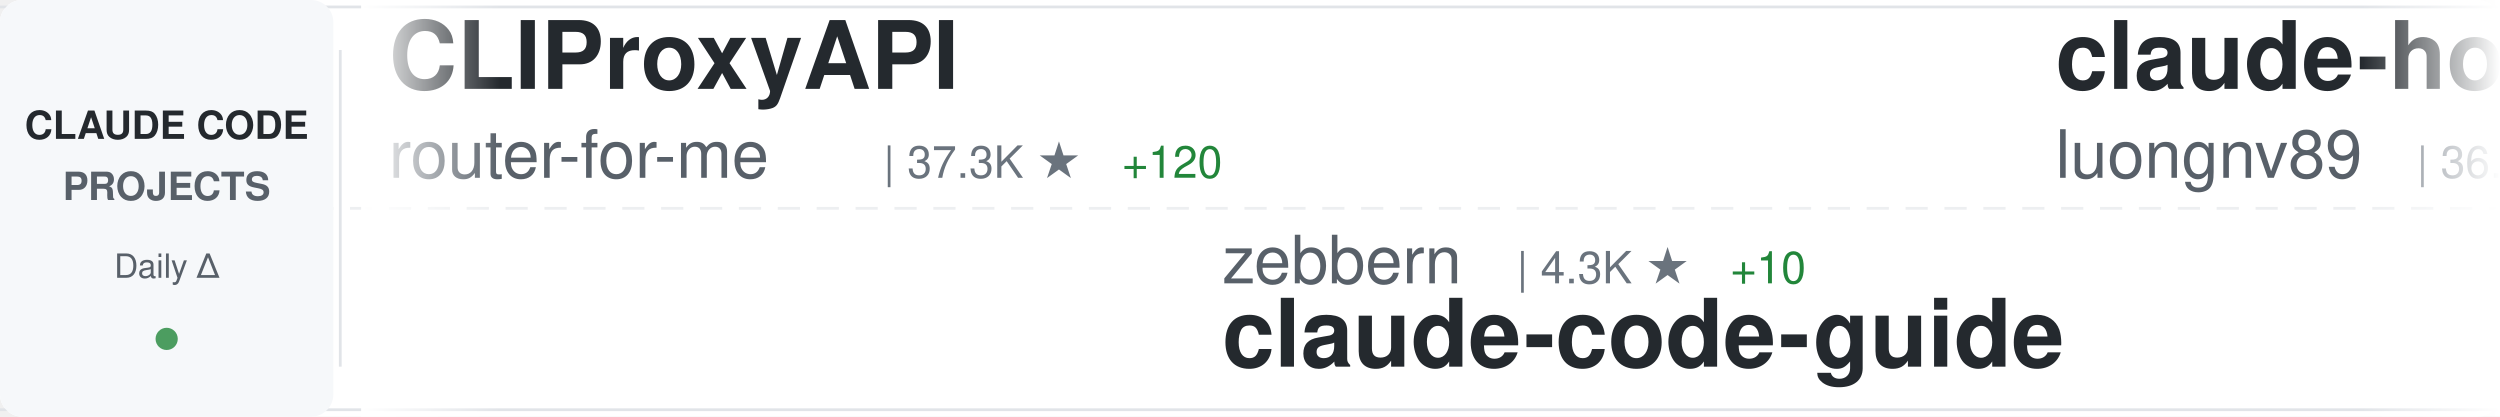
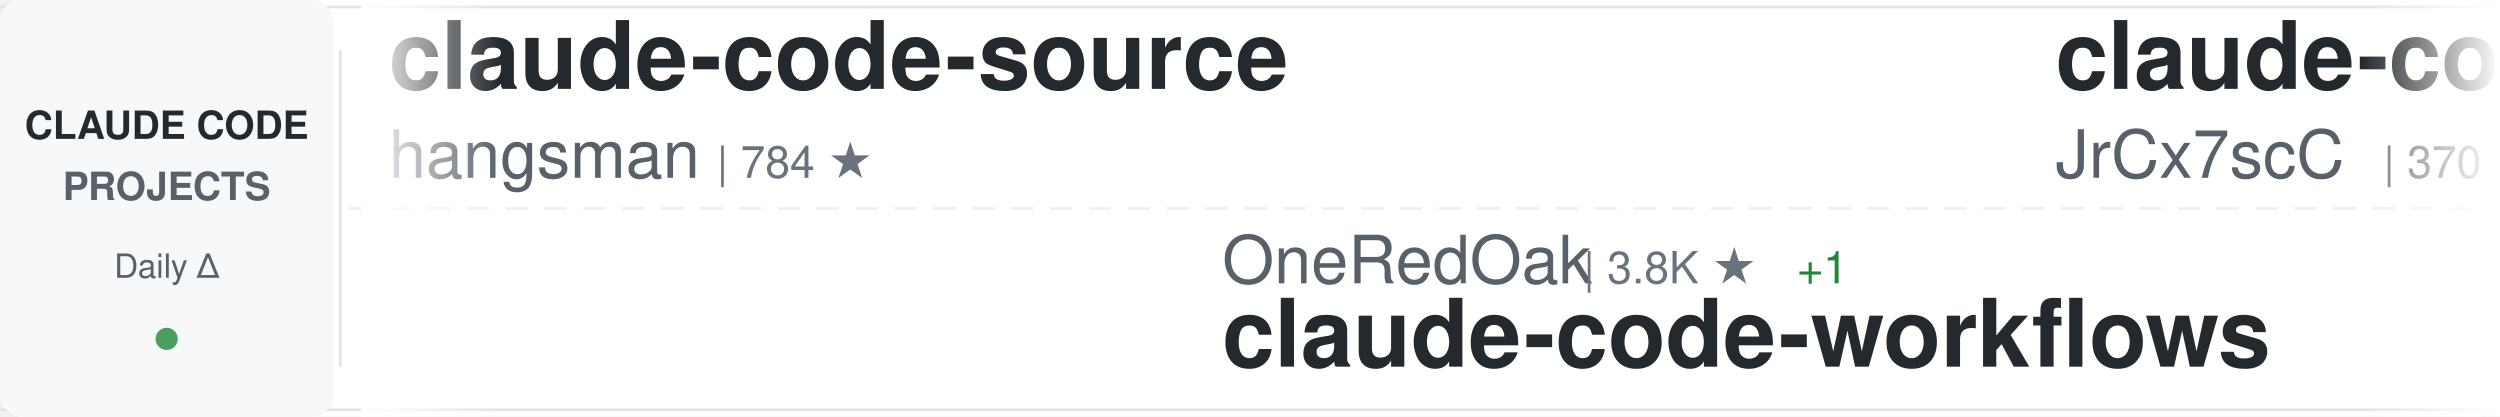
<svg xmlns="http://www.w3.org/2000/svg" width="900" height="150">
  <defs>
    <linearGradient id="awesomeLeftFade" x1="0%" y1="0%" x2="100%" y2="0%">
      <stop offset="0%" style="stop-color:#ffffff;stop-opacity:1" />
      <stop offset="100%" style="stop-color:#ffffff;stop-opacity:0" />
    </linearGradient>
    <linearGradient id="awesomeRightFade" x1="0%" y1="0%" x2="100%" y2="0%">
      <stop offset="0%" style="stop-color:#ffffff;stop-opacity:0" />
      <stop offset="100%" style="stop-color:#ffffff;stop-opacity:1" />
    </linearGradient>
  </defs>
  <rect width="900" height="150" fill="#ffffff" rx="8" />
  <rect x="0" y="2" width="900" height="1" fill="#e1e4e8" />
  <rect x="0" y="147" width="900" height="1" fill="#e1e4e8" />
  <line x1="0" y1="75" x2="900" y2="75" stroke="#e1e4e8" stroke-width="1" stroke-dasharray="8 6" opacity="0.6" />
  <rect x="0" y="0" width="120" height="150" fill="#f6f8fa" rx="8" />
  <text x="60" y="50" font-family="-apple-system, BlinkMacSystemFont, 'Segoe UI', Helvetica, Arial, sans-serif" font-size="14" font-weight="600" fill="#24292e" text-anchor="middle">CLAUDE CODE</text>
  <text x="60" y="72" font-family="-apple-system, BlinkMacSystemFont, 'Segoe UI', Helvetica, Arial, sans-serif" font-size="14" font-weight="600" fill="#586069" text-anchor="middle">PROJECTS</text>
  <text x="60" y="100" font-family="-apple-system, BlinkMacSystemFont, 'Segoe UI', Helvetica, Arial, sans-serif" font-size="12" font-weight="500" fill="#586069" text-anchor="middle">Daily Δ</text>
  <circle cx="60" cy="122" r="4" fill="#22863a" opacity="0.8" />
  <rect x="122" y="18" width="1" height="114" fill="#e1e4e8" />
  <clipPath id="awesomeTickerClip">
    <rect x="130" y="0" width="770" height="150" />
  </clipPath>
  <g clip-path="url(#awesomeTickerClip)">
    <g id="awesomeTickerItems">
      <animateTransform attributeName="transform" attributeType="XML" type="translate" from="0 0" to="-3000 0" dur="54s" repeatCount="indefinite" />
      <g transform="translate(0, 0)">
-         <text x="140" y="32" font-family="-apple-system, BlinkMacSystemFont, 'Segoe UI', Helvetica, Arial, sans-serif" font-size="34" font-weight="600" fill="#24292e">CLIProxyAPI</text>
-         <text x="140" y="64" font-family="-apple-system, BlinkMacSystemFont, 'Segoe UI', Helvetica, Arial, sans-serif" font-size="24" font-weight="400" fill="#586069">router-for-me</text>
-         <text x="318" y="64" font-family="-apple-system, BlinkMacSystemFont, 'Segoe UI', Helvetica, Arial, sans-serif" font-size="16" font-weight="500" fill="#6a737d">| 37.3K ★</text>
-         <text x="404" y="64" font-family="-apple-system, BlinkMacSystemFont, 'Segoe UI', Helvetica, Arial, sans-serif" font-size="16" font-weight="500" fill="#22863a"> +120</text>
+         <text x="140" y="32" font-family="-apple-system, BlinkMacSystemFont, 'Segoe UI', Helvetica, Arial, sans-serif" font-size="34" font-weight="600" fill="#24292e">claude-code-source</text>
+         <text x="140" y="64" font-family="-apple-system, BlinkMacSystemFont, 'Segoe UI', Helvetica, Arial, sans-serif" font-size="24" font-weight="400" fill="#586069">hangsman</text>
+         <text x="258" y="64" font-family="-apple-system, BlinkMacSystemFont, 'Segoe UI', Helvetica, Arial, sans-serif" font-size="16" font-weight="500" fill="#6a737d">| 784 ★</text>
      </g>
      <g transform="translate(300, 0)">
-         <text x="140" y="102" font-family="-apple-system, BlinkMacSystemFont, 'Segoe UI', Helvetica, Arial, sans-serif" font-size="24" font-weight="400" fill="#586069">zebbern</text>
-         <text x="246" y="102" font-family="-apple-system, BlinkMacSystemFont, 'Segoe UI', Helvetica, Arial, sans-serif" font-size="16" font-weight="500" fill="#6a737d">| 4.3K ★</text>
-         <text x="323" y="102" font-family="-apple-system, BlinkMacSystemFont, 'Segoe UI', Helvetica, Arial, sans-serif" font-size="16" font-weight="500" fill="#22863a"> +10</text>
-         <text x="140" y="132" font-family="-apple-system, BlinkMacSystemFont, 'Segoe UI', Helvetica, Arial, sans-serif" font-size="34" font-weight="600" fill="#24292e">claude-code-guide</text>
+         <text x="140" y="102" font-family="-apple-system, BlinkMacSystemFont, 'Segoe UI', Helvetica, Arial, sans-serif" font-size="24" font-weight="400" fill="#586069">OneRedOak</text>
+         <text x="270" y="102" font-family="-apple-system, BlinkMacSystemFont, 'Segoe UI', Helvetica, Arial, sans-serif" font-size="16" font-weight="500" fill="#6a737d">| 3.8K ★</text>
+         <text x="347" y="102" font-family="-apple-system, BlinkMacSystemFont, 'Segoe UI', Helvetica, Arial, sans-serif" font-size="16" font-weight="500" fill="#22863a"> +1</text>
+         <text x="140" y="132" font-family="-apple-system, BlinkMacSystemFont, 'Segoe UI', Helvetica, Arial, sans-serif" font-size="34" font-weight="600" fill="#24292e">claude-code-workflows</text>
      </g>
      <g transform="translate(600, 0)">
-         <text x="140" y="32" font-family="-apple-system, BlinkMacSystemFont, 'Segoe UI', Helvetica, Arial, sans-serif" font-size="34" font-weight="600" fill="#24292e">claude-howto</text>
-         <text x="140" y="64" font-family="-apple-system, BlinkMacSystemFont, 'Segoe UI', Helvetica, Arial, sans-serif" font-size="24" font-weight="400" fill="#586069">luongnv89</text>
-         <text x="270" y="64" font-family="-apple-system, BlinkMacSystemFont, 'Segoe UI', Helvetica, Arial, sans-serif" font-size="16" font-weight="500" fill="#6a737d">| 36.9K ★</text>
-         <text x="356" y="64" font-family="-apple-system, BlinkMacSystemFont, 'Segoe UI', Helvetica, Arial, sans-serif" font-size="16" font-weight="500" fill="#22863a"> +167</text>
+         <text x="140" y="32" font-family="-apple-system, BlinkMacSystemFont, 'Segoe UI', Helvetica, Arial, sans-serif" font-size="34" font-weight="600" fill="#24292e">claude-code-source</text>
+         <text x="140" y="64" font-family="-apple-system, BlinkMacSystemFont, 'Segoe UI', Helvetica, Arial, sans-serif" font-size="24" font-weight="400" fill="#586069">JrCx7scC</text>
+         <text x="258" y="64" font-family="-apple-system, BlinkMacSystemFont, 'Segoe UI', Helvetica, Arial, sans-serif" font-size="16" font-weight="500" fill="#6a737d">| 370 ★</text>
      </g>
      <g transform="translate(900, 0)">
-         <text x="140" y="102" font-family="-apple-system, BlinkMacSystemFont, 'Segoe UI', Helvetica, Arial, sans-serif" font-size="24" font-weight="400" fill="#586069">fuergaosi233</text>
-         <text x="306" y="102" font-family="-apple-system, BlinkMacSystemFont, 'Segoe UI', Helvetica, Arial, sans-serif" font-size="16" font-weight="500" fill="#6a737d">| 2.7K ★</text>
-         <text x="383" y="102" font-family="-apple-system, BlinkMacSystemFont, 'Segoe UI', Helvetica, Arial, sans-serif" font-size="16" font-weight="500" fill="#22863a"> +7</text>
-         <text x="140" y="132" font-family="-apple-system, BlinkMacSystemFont, 'Segoe UI', Helvetica, Arial, sans-serif" font-size="34" font-weight="600" fill="#24292e">claude-code-proxy</text>
+         <text x="140" y="102" font-family="-apple-system, BlinkMacSystemFont, 'Segoe UI', Helvetica, Arial, sans-serif" font-size="24" font-weight="400" fill="#586069">edmund-io</text>
+         <text x="270" y="102" font-family="-apple-system, BlinkMacSystemFont, 'Segoe UI', Helvetica, Arial, sans-serif" font-size="16" font-weight="500" fill="#6a737d">| 1.5K ★</text>
+         <text x="347" y="102" font-family="-apple-system, BlinkMacSystemFont, 'Segoe UI', Helvetica, Arial, sans-serif" font-size="16" font-weight="500" fill="#22863a"> +1</text>
+         <text x="140" y="132" font-family="-apple-system, BlinkMacSystemFont, 'Segoe UI', Helvetica, Arial, sans-serif" font-size="34" font-weight="600" fill="#24292e">edmunds-claude-code</text>
      </g>
      <g transform="translate(1200, 0)">
-         <text x="140" y="32" font-family="-apple-system, BlinkMacSystemFont, 'Segoe UI', Helvetica, Arial, sans-serif" font-size="34" font-weight="600" fill="#24292e">claude-code-rev</text>
-         <text x="140" y="64" font-family="-apple-system, BlinkMacSystemFont, 'Segoe UI', Helvetica, Arial, sans-serif" font-size="24" font-weight="400" fill="#586069">oboard</text>
-         <text x="234" y="64" font-family="-apple-system, BlinkMacSystemFont, 'Segoe UI', Helvetica, Arial, sans-serif" font-size="16" font-weight="500" fill="#6a737d">| 3.2K ★</text>
-         <text x="311" y="64" font-family="-apple-system, BlinkMacSystemFont, 'Segoe UI', Helvetica, Arial, sans-serif" font-size="16" font-weight="500" fill="#22863a"> +1</text>
+         <text x="140" y="32" font-family="-apple-system, BlinkMacSystemFont, 'Segoe UI', Helvetica, Arial, sans-serif" font-size="34" font-weight="600" fill="#24292e">Auto-claude-code-researc...</text>
+         <text x="140" y="64" font-family="-apple-system, BlinkMacSystemFont, 'Segoe UI', Helvetica, Arial, sans-serif" font-size="24" font-weight="400" fill="#586069">wanshuiyin</text>
+         <text x="282" y="64" font-family="-apple-system, BlinkMacSystemFont, 'Segoe UI', Helvetica, Arial, sans-serif" font-size="16" font-weight="500" fill="#6a737d">| 12.0K ★</text>
+         <text x="368" y="64" font-family="-apple-system, BlinkMacSystemFont, 'Segoe UI', Helvetica, Arial, sans-serif" font-size="16" font-weight="500" fill="#22863a"> +42</text>
      </g>
      <g transform="translate(1500, 0)">
+         <text x="140" y="102" font-family="-apple-system, BlinkMacSystemFont, 'Segoe UI', Helvetica, Arial, sans-serif" font-size="24" font-weight="400" fill="#586069">chauncygu</text>
+         <text x="270" y="102" font-family="-apple-system, BlinkMacSystemFont, 'Segoe UI', Helvetica, Arial, sans-serif" font-size="16" font-weight="500" fill="#6a737d">| 2.6K ★</text>
+         <text x="347" y="102" font-family="-apple-system, BlinkMacSystemFont, 'Segoe UI', Helvetica, Arial, sans-serif" font-size="16" font-weight="500" fill="#22863a"> +9</text>
+         <text x="140" y="132" font-family="-apple-system, BlinkMacSystemFont, 'Segoe UI', Helvetica, Arial, sans-serif" font-size="34" font-weight="600" fill="#24292e">collection-claude-code-s...</text>
+       </g>
+       <g transform="translate(1800, 0)">
+         <text x="140" y="32" font-family="-apple-system, BlinkMacSystemFont, 'Segoe UI', Helvetica, Arial, sans-serif" font-size="34" font-weight="600" fill="#24292e">claude-code-settings</text>
+         <text x="140" y="64" font-family="-apple-system, BlinkMacSystemFont, 'Segoe UI', Helvetica, Arial, sans-serif" font-size="24" font-weight="400" fill="#586069">feiskyer</text>
+         <text x="258" y="64" font-family="-apple-system, BlinkMacSystemFont, 'Segoe UI', Helvetica, Arial, sans-serif" font-size="16" font-weight="500" fill="#6a737d">| 1.6K ★</text>
+         <text x="335" y="64" font-family="-apple-system, BlinkMacSystemFont, 'Segoe UI', Helvetica, Arial, sans-serif" font-size="16" font-weight="500" fill="#22863a"> +2</text>
+       </g>
+       <g transform="translate(2100, 0)">
+         <text x="140" y="102" font-family="-apple-system, BlinkMacSystemFont, 'Segoe UI', Helvetica, Arial, sans-serif" font-size="24" font-weight="400" fill="#586069">frankbria</text>
+         <text x="270" y="102" font-family="-apple-system, BlinkMacSystemFont, 'Segoe UI', Helvetica, Arial, sans-serif" font-size="16" font-weight="500" fill="#6a737d">| 9.3K ★</text>
+         <text x="347" y="102" font-family="-apple-system, BlinkMacSystemFont, 'Segoe UI', Helvetica, Arial, sans-serif" font-size="16" font-weight="500" fill="#22863a"> +8</text>
+         <text x="140" y="132" font-family="-apple-system, BlinkMacSystemFont, 'Segoe UI', Helvetica, Arial, sans-serif" font-size="34" font-weight="600" fill="#24292e">ralph-claude-code</text>
+       </g>
+       <g transform="translate(2400, 0)">
+         <text x="140" y="32" font-family="-apple-system, BlinkMacSystemFont, 'Segoe UI', Helvetica, Arial, sans-serif" font-size="34" font-weight="600" fill="#24292e">claude-code-prompts</text>
+         <text x="140" y="64" font-family="-apple-system, BlinkMacSystemFont, 'Segoe UI', Helvetica, Arial, sans-serif" font-size="24" font-weight="400" fill="#586069">repowise-dev</text>
+         <text x="306" y="64" font-family="-apple-system, BlinkMacSystemFont, 'Segoe UI', Helvetica, Arial, sans-serif" font-size="16" font-weight="500" fill="#6a737d">| 1.1K ★</text>
+         <text x="383" y="64" font-family="-apple-system, BlinkMacSystemFont, 'Segoe UI', Helvetica, Arial, sans-serif" font-size="16" font-weight="500" fill="#22863a"> +2</text>
+       </g>
+       <g transform="translate(2700, 0)">
        <text x="140" y="102" font-family="-apple-system, BlinkMacSystemFont, 'Segoe UI', Helvetica, Arial, sans-serif" font-size="24" font-weight="400" fill="#586069">anthropics</text>
        <text x="282" y="102" font-family="-apple-system, BlinkMacSystemFont, 'Segoe UI', Helvetica, Arial, sans-serif" font-size="16" font-weight="500" fill="#6a737d">| 149.8K ★</text>
-         <text x="377" y="102" font-family="-apple-system, BlinkMacSystemFont, 'Segoe UI', Helvetica, Arial, sans-serif" font-size="16" font-weight="500" fill="#22863a"> +498</text>
+         <text x="377" y="102" font-family="-apple-system, BlinkMacSystemFont, 'Segoe UI', Helvetica, Arial, sans-serif" font-size="16" font-weight="500" fill="#22863a"> +468</text>
        <text x="140" y="132" font-family="-apple-system, BlinkMacSystemFont, 'Segoe UI', Helvetica, Arial, sans-serif" font-size="34" font-weight="600" fill="#24292e">skills</text>
      </g>
-       <g transform="translate(1800, 0)">
-         <text x="140" y="32" font-family="-apple-system, BlinkMacSystemFont, 'Segoe UI', Helvetica, Arial, sans-serif" font-size="34" font-weight="600" fill="#24292e">claude-code-from-scratch</text>
-         <text x="140" y="64" font-family="-apple-system, BlinkMacSystemFont, 'Segoe UI', Helvetica, Arial, sans-serif" font-size="24" font-weight="400" fill="#586069">Windy3f3f3f3f</text>
-         <text x="318" y="64" font-family="-apple-system, BlinkMacSystemFont, 'Segoe UI', Helvetica, Arial, sans-serif" font-size="16" font-weight="500" fill="#6a737d">| 1.4K ★</text>
-         <text x="395" y="64" font-family="-apple-system, BlinkMacSystemFont, 'Segoe UI', Helvetica, Arial, sans-serif" font-size="16" font-weight="500" fill="#22863a"> +6</text>
-       </g>
-       <g transform="translate(2100, 0)">
-         <text x="140" y="102" font-family="-apple-system, BlinkMacSystemFont, 'Segoe UI', Helvetica, Arial, sans-serif" font-size="24" font-weight="400" fill="#586069">disler</text>
-         <text x="234" y="102" font-family="-apple-system, BlinkMacSystemFont, 'Segoe UI', Helvetica, Arial, sans-serif" font-size="16" font-weight="500" fill="#6a737d">| 3.8K ★</text>
-         <text x="311" y="102" font-family="-apple-system, BlinkMacSystemFont, 'Segoe UI', Helvetica, Arial, sans-serif" font-size="16" font-weight="500" fill="#22863a"> +5</text>
-         <text x="140" y="132" font-family="-apple-system, BlinkMacSystemFont, 'Segoe UI', Helvetica, Arial, sans-serif" font-size="34" font-weight="600" fill="#24292e">claude-code-hooks-master...</text>
-       </g>
-       <g transform="translate(2400, 0)">
-         <text x="140" y="32" font-family="-apple-system, BlinkMacSystemFont, 'Segoe UI', Helvetica, Arial, sans-serif" font-size="34" font-weight="600" fill="#24292e">claude-code-base-action</text>
-         <text x="140" y="64" font-family="-apple-system, BlinkMacSystemFont, 'Segoe UI', Helvetica, Arial, sans-serif" font-size="24" font-weight="400" fill="#586069">anthropics</text>
-         <text x="282" y="64" font-family="-apple-system, BlinkMacSystemFont, 'Segoe UI', Helvetica, Arial, sans-serif" font-size="16" font-weight="500" fill="#6a737d">| 870 ★</text>
-         <text x="350" y="64" font-family="-apple-system, BlinkMacSystemFont, 'Segoe UI', Helvetica, Arial, sans-serif" font-size="16" font-weight="500" fill="#22863a"> +1</text>
-       </g>
-       <g transform="translate(2700, 0)">
-         <text x="140" y="102" font-family="-apple-system, BlinkMacSystemFont, 'Segoe UI', Helvetica, Arial, sans-serif" font-size="24" font-weight="400" fill="#586069">AprilNEA</text>
-         <text x="258" y="102" font-family="-apple-system, BlinkMacSystemFont, 'Segoe UI', Helvetica, Arial, sans-serif" font-size="16" font-weight="500" fill="#6a737d">| 385 ★</text>
-         <text x="140" y="132" font-family="-apple-system, BlinkMacSystemFont, 'Segoe UI', Helvetica, Arial, sans-serif" font-size="34" font-weight="600" fill="#24292e">claude-code-source</text>
-       </g>
      <g transform="translate(3000, 0)">
-         <text x="140" y="32" font-family="-apple-system, BlinkMacSystemFont, 'Segoe UI', Helvetica, Arial, sans-serif" font-size="34" font-weight="600" fill="#24292e">CLIProxyAPI</text>
-         <text x="140" y="64" font-family="-apple-system, BlinkMacSystemFont, 'Segoe UI', Helvetica, Arial, sans-serif" font-size="24" font-weight="400" fill="#586069">router-for-me</text>
-         <text x="318" y="64" font-family="-apple-system, BlinkMacSystemFont, 'Segoe UI', Helvetica, Arial, sans-serif" font-size="16" font-weight="500" fill="#6a737d">| 37.3K ★</text>
-         <text x="404" y="64" font-family="-apple-system, BlinkMacSystemFont, 'Segoe UI', Helvetica, Arial, sans-serif" font-size="16" font-weight="500" fill="#22863a"> +120</text>
+         <text x="140" y="32" font-family="-apple-system, BlinkMacSystemFont, 'Segoe UI', Helvetica, Arial, sans-serif" font-size="34" font-weight="600" fill="#24292e">claude-code-source</text>
+         <text x="140" y="64" font-family="-apple-system, BlinkMacSystemFont, 'Segoe UI', Helvetica, Arial, sans-serif" font-size="24" font-weight="400" fill="#586069">hangsman</text>
+         <text x="258" y="64" font-family="-apple-system, BlinkMacSystemFont, 'Segoe UI', Helvetica, Arial, sans-serif" font-size="16" font-weight="500" fill="#6a737d">| 784 ★</text>
      </g>
      <g transform="translate(3300, 0)">
-         <text x="140" y="102" font-family="-apple-system, BlinkMacSystemFont, 'Segoe UI', Helvetica, Arial, sans-serif" font-size="24" font-weight="400" fill="#586069">zebbern</text>
-         <text x="246" y="102" font-family="-apple-system, BlinkMacSystemFont, 'Segoe UI', Helvetica, Arial, sans-serif" font-size="16" font-weight="500" fill="#6a737d">| 4.3K ★</text>
-         <text x="323" y="102" font-family="-apple-system, BlinkMacSystemFont, 'Segoe UI', Helvetica, Arial, sans-serif" font-size="16" font-weight="500" fill="#22863a"> +10</text>
-         <text x="140" y="132" font-family="-apple-system, BlinkMacSystemFont, 'Segoe UI', Helvetica, Arial, sans-serif" font-size="34" font-weight="600" fill="#24292e">claude-code-guide</text>
+         <text x="140" y="102" font-family="-apple-system, BlinkMacSystemFont, 'Segoe UI', Helvetica, Arial, sans-serif" font-size="24" font-weight="400" fill="#586069">OneRedOak</text>
+         <text x="270" y="102" font-family="-apple-system, BlinkMacSystemFont, 'Segoe UI', Helvetica, Arial, sans-serif" font-size="16" font-weight="500" fill="#6a737d">| 3.8K ★</text>
+         <text x="347" y="102" font-family="-apple-system, BlinkMacSystemFont, 'Segoe UI', Helvetica, Arial, sans-serif" font-size="16" font-weight="500" fill="#22863a"> +1</text>
+         <text x="140" y="132" font-family="-apple-system, BlinkMacSystemFont, 'Segoe UI', Helvetica, Arial, sans-serif" font-size="34" font-weight="600" fill="#24292e">claude-code-workflows</text>
      </g>
      <g transform="translate(3600, 0)">
-         <text x="140" y="32" font-family="-apple-system, BlinkMacSystemFont, 'Segoe UI', Helvetica, Arial, sans-serif" font-size="34" font-weight="600" fill="#24292e">claude-howto</text>
-         <text x="140" y="64" font-family="-apple-system, BlinkMacSystemFont, 'Segoe UI', Helvetica, Arial, sans-serif" font-size="24" font-weight="400" fill="#586069">luongnv89</text>
-         <text x="270" y="64" font-family="-apple-system, BlinkMacSystemFont, 'Segoe UI', Helvetica, Arial, sans-serif" font-size="16" font-weight="500" fill="#6a737d">| 36.9K ★</text>
-         <text x="356" y="64" font-family="-apple-system, BlinkMacSystemFont, 'Segoe UI', Helvetica, Arial, sans-serif" font-size="16" font-weight="500" fill="#22863a"> +167</text>
+         <text x="140" y="32" font-family="-apple-system, BlinkMacSystemFont, 'Segoe UI', Helvetica, Arial, sans-serif" font-size="34" font-weight="600" fill="#24292e">claude-code-source</text>
+         <text x="140" y="64" font-family="-apple-system, BlinkMacSystemFont, 'Segoe UI', Helvetica, Arial, sans-serif" font-size="24" font-weight="400" fill="#586069">JrCx7scC</text>
+         <text x="258" y="64" font-family="-apple-system, BlinkMacSystemFont, 'Segoe UI', Helvetica, Arial, sans-serif" font-size="16" font-weight="500" fill="#6a737d">| 370 ★</text>
      </g>
      <g transform="translate(3900, 0)">
-         <text x="140" y="102" font-family="-apple-system, BlinkMacSystemFont, 'Segoe UI', Helvetica, Arial, sans-serif" font-size="24" font-weight="400" fill="#586069">fuergaosi233</text>
-         <text x="306" y="102" font-family="-apple-system, BlinkMacSystemFont, 'Segoe UI', Helvetica, Arial, sans-serif" font-size="16" font-weight="500" fill="#6a737d">| 2.7K ★</text>
-         <text x="383" y="102" font-family="-apple-system, BlinkMacSystemFont, 'Segoe UI', Helvetica, Arial, sans-serif" font-size="16" font-weight="500" fill="#22863a"> +7</text>
-         <text x="140" y="132" font-family="-apple-system, BlinkMacSystemFont, 'Segoe UI', Helvetica, Arial, sans-serif" font-size="34" font-weight="600" fill="#24292e">claude-code-proxy</text>
+         <text x="140" y="102" font-family="-apple-system, BlinkMacSystemFont, 'Segoe UI', Helvetica, Arial, sans-serif" font-size="24" font-weight="400" fill="#586069">edmund-io</text>
+         <text x="270" y="102" font-family="-apple-system, BlinkMacSystemFont, 'Segoe UI', Helvetica, Arial, sans-serif" font-size="16" font-weight="500" fill="#6a737d">| 1.5K ★</text>
+         <text x="347" y="102" font-family="-apple-system, BlinkMacSystemFont, 'Segoe UI', Helvetica, Arial, sans-serif" font-size="16" font-weight="500" fill="#22863a"> +1</text>
+         <text x="140" y="132" font-family="-apple-system, BlinkMacSystemFont, 'Segoe UI', Helvetica, Arial, sans-serif" font-size="34" font-weight="600" fill="#24292e">edmunds-claude-code</text>
      </g>
    </g>
  </g>
  <rect x="130" y="0" width="50" height="150" fill="url(#awesomeLeftFade)" />
  <rect x="850" y="0" width="50" height="150" fill="url(#awesomeRightFade)" />
</svg>
